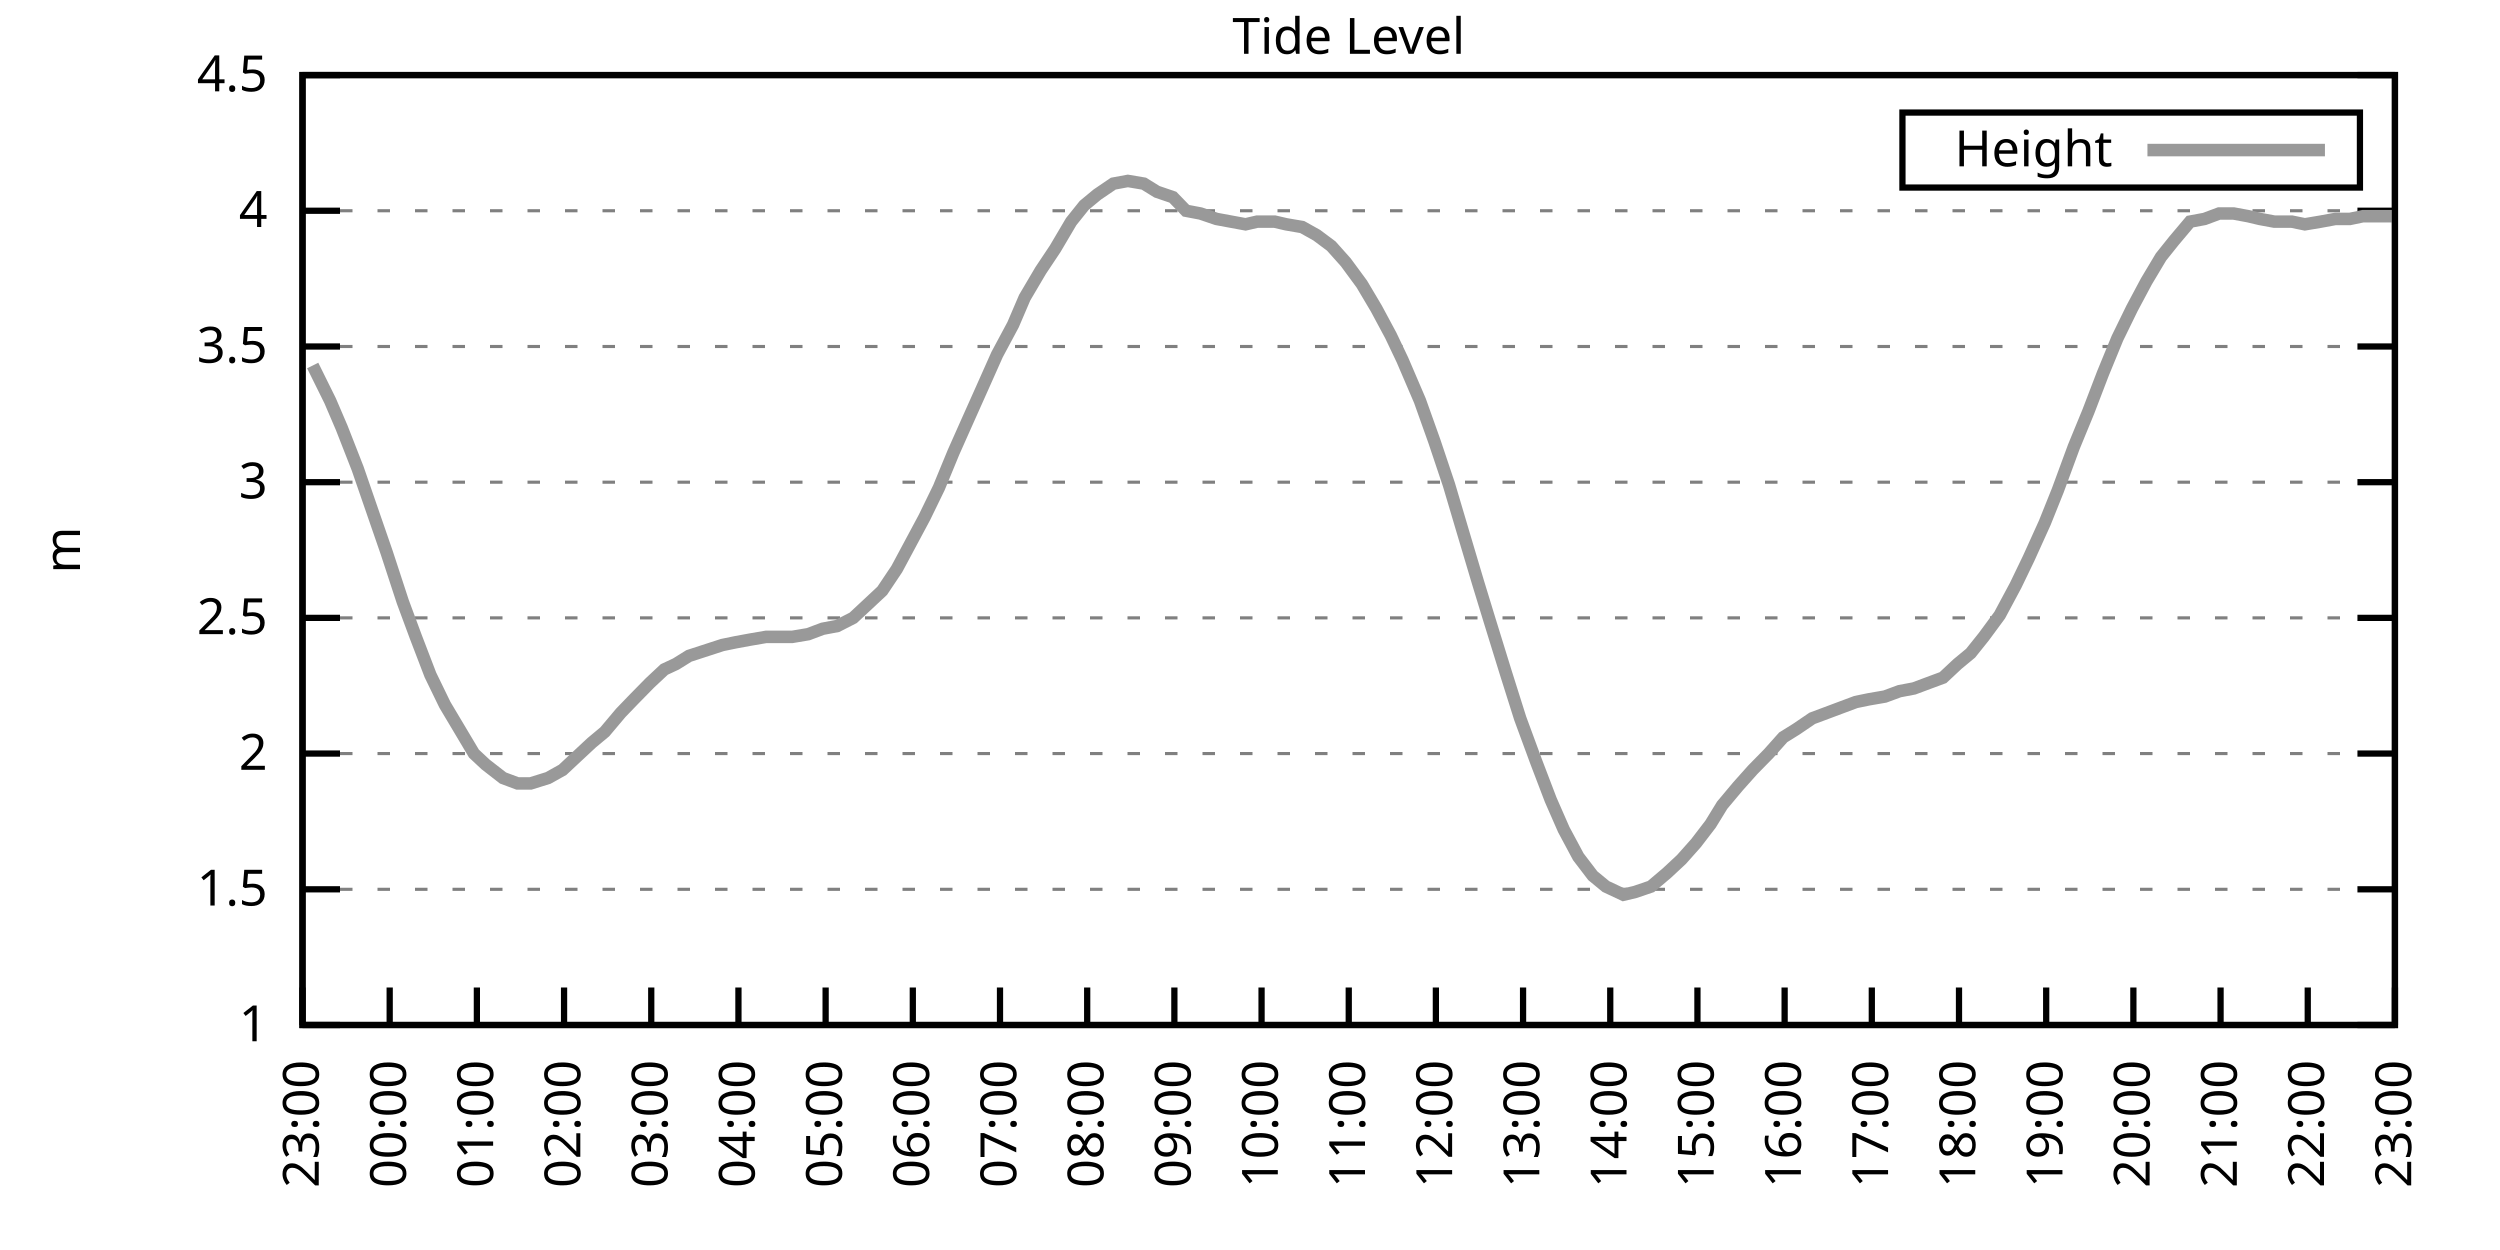
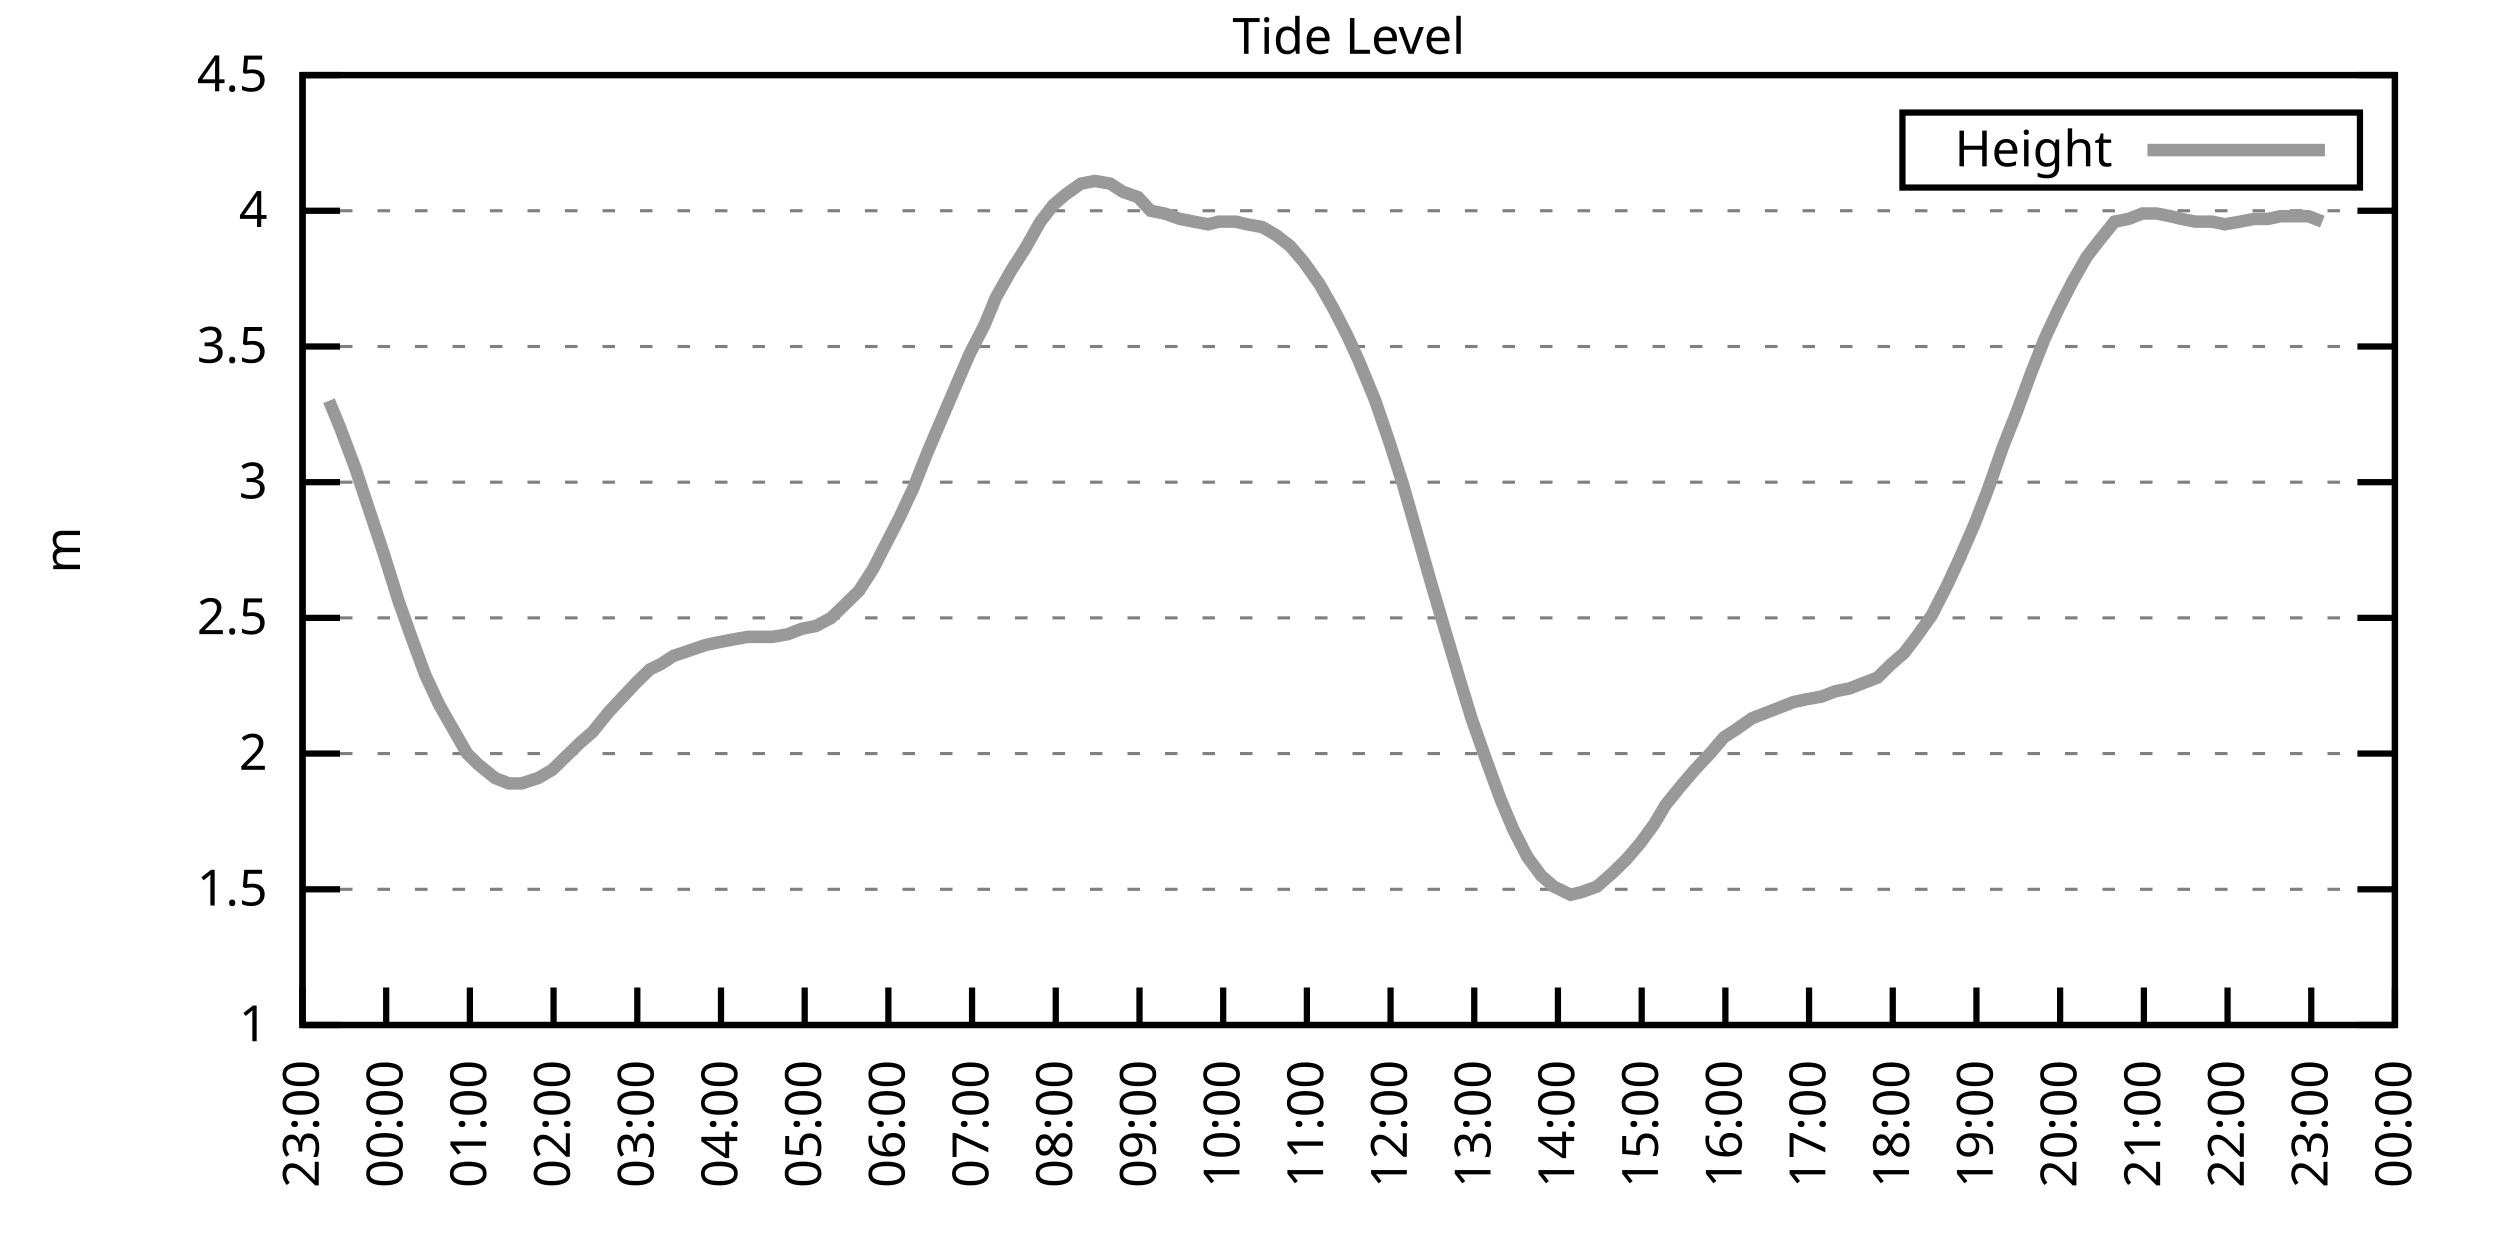
<svg xmlns="http://www.w3.org/2000/svg" xmlns:xlink="http://www.w3.org/1999/xlink" width="400" height="200" viewBox="0 0 400 200">
  <g id="gnuplot_canvas">
    <rect x="0" y="0" width="400" height="200" fill="none" />
    <defs>
      <circle id="gpDot" r="0.5" stroke-width="0.5" stroke="currentColor" />
      <path id="gpPt0" stroke-width="0.333" stroke="currentColor" d="M-1,0 h2 M0,-1 v2" />
      <path id="gpPt1" stroke-width="0.333" stroke="currentColor" d="M-1,-1 L1,1 M1,-1 L-1,1" />
      <path id="gpPt2" stroke-width="0.333" stroke="currentColor" d="M-1,0 L1,0 M0,-1 L0,1 M-1,-1 L1,1 M-1,1 L1,-1" />
      <rect id="gpPt3" stroke-width="0.333" stroke="currentColor" x="-1" y="-1" width="2" height="2" />
      <rect id="gpPt4" stroke-width="0.333" stroke="currentColor" fill="currentColor" x="-1" y="-1" width="2" height="2" />
      <circle id="gpPt5" stroke-width="0.333" stroke="currentColor" cx="0" cy="0" r="1" />
      <use xlink:href="#gpPt5" id="gpPt6" fill="currentColor" stroke="none" />
      <path id="gpPt7" stroke-width="0.333" stroke="currentColor" d="M0,-1.33 L-1.33,0.67 L1.33,0.67 z" />
      <use xlink:href="#gpPt7" id="gpPt8" fill="currentColor" stroke="none" />
      <use xlink:href="#gpPt7" id="gpPt9" stroke="currentColor" transform="rotate(180)" />
      <use xlink:href="#gpPt9" id="gpPt10" fill="currentColor" stroke="none" />
      <use xlink:href="#gpPt3" id="gpPt11" stroke="currentColor" transform="rotate(45)" />
      <use xlink:href="#gpPt11" id="gpPt12" fill="currentColor" stroke="none" />
      <path id="gpPt13" stroke-width="0.333" stroke="currentColor" d="M0,1.330 L1.265,0.411 L0.782,-1.067 L-0.782,-1.076 L-1.265,0.411 z" />
      <use xlink:href="#gpPt13" id="gpPt14" fill="currentColor" stroke="none" />
      <filter id="textbox" filterUnits="objectBoundingBox" x="0" y="0" height="1" width="1">
        <feFlood flood-color="white" flood-opacity="1" result="bgnd" />
        <feComposite in="SourceGraphic" in2="bgnd" operator="atop" />
      </filter>
      <filter id="greybox" filterUnits="objectBoundingBox" x="0" y="0" height="1" width="1">
        <feFlood flood-color="lightgrey" flood-opacity="1" result="grey" />
        <feComposite in="SourceGraphic" in2="grey" operator="atop" />
      </filter>
    </defs>
    <g fill="none" color="white" stroke="currentColor" stroke-width="1.00" stroke-linecap="butt" stroke-linejoin="miter">
</g>
    <g fill="none" color="black" stroke="currentColor" stroke-width="1.00" stroke-linecap="butt" stroke-linejoin="miter">
      <g stroke="none" shape-rendering="crispEdges">
        <polygon fill="rgb(255, 255, 255)" points="48.40,164.00 383.18,164.00 383.18,12.02 48.40,12.02 " />
      </g>
    </g>
    <g fill="none" color="black" stroke="currentColor" stroke-width="1.00" stroke-linecap="butt" stroke-linejoin="miter">
</g>
    <g fill="none" color="black" stroke="black" stroke-width="0.50" stroke-linecap="butt" stroke-linejoin="miter">
</g>
    <g fill="none" color="gray" stroke="currentColor" stroke-width="0.50" stroke-linecap="butt" stroke-linejoin="miter">
      <path stroke="gray" stroke-dasharray="2,4" class="gridline" d="M48.40,164.00 L383.19,164.00  " />
    </g>
    <g fill="none" color="gray" stroke="gray" stroke-width="1.00" stroke-linecap="butt" stroke-linejoin="miter">
</g>
    <g fill="none" color="black" stroke="currentColor" stroke-width="1.00" stroke-linecap="butt" stroke-linejoin="miter">
      <path stroke="black" d="M48.40,164.00 L54.40,164.00 M383.19,164.00 L377.19,164.00  " />
      <g transform="translate(42.80,166.60)" stroke="none" fill="black" font-family="Sans" font-size="8.00" text-anchor="end">
        <text>
          <tspan font-family="Sans"> 1</tspan>
        </text>
      </g>
    </g>
    <g fill="none" color="black" stroke="currentColor" stroke-width="1.00" stroke-linecap="butt" stroke-linejoin="miter">
</g>
    <g fill="none" color="black" stroke="black" stroke-width="0.50" stroke-linecap="butt" stroke-linejoin="miter">
</g>
    <g fill="none" color="gray" stroke="currentColor" stroke-width="0.50" stroke-linecap="butt" stroke-linejoin="miter">
      <path stroke="gray" stroke-dasharray="2,4" class="gridline" d="M48.40,142.29 L383.19,142.29  " />
    </g>
    <g fill="none" color="gray" stroke="gray" stroke-width="1.00" stroke-linecap="butt" stroke-linejoin="miter">
</g>
    <g fill="none" color="black" stroke="currentColor" stroke-width="1.00" stroke-linecap="butt" stroke-linejoin="miter">
      <path stroke="black" d="M48.40,142.29 L54.40,142.29 M383.19,142.29 L377.19,142.29  " />
      <g transform="translate(42.80,144.89)" stroke="none" fill="black" font-family="Sans" font-size="8.00" text-anchor="end">
        <text>
          <tspan font-family="Sans"> 1.5</tspan>
        </text>
      </g>
    </g>
    <g fill="none" color="black" stroke="currentColor" stroke-width="1.00" stroke-linecap="butt" stroke-linejoin="miter">
</g>
    <g fill="none" color="black" stroke="black" stroke-width="0.50" stroke-linecap="butt" stroke-linejoin="miter">
</g>
    <g fill="none" color="gray" stroke="currentColor" stroke-width="0.50" stroke-linecap="butt" stroke-linejoin="miter">
      <path stroke="gray" stroke-dasharray="2,4" class="gridline" d="M48.40,120.57 L383.19,120.57  " />
    </g>
    <g fill="none" color="gray" stroke="gray" stroke-width="1.00" stroke-linecap="butt" stroke-linejoin="miter">
</g>
    <g fill="none" color="black" stroke="currentColor" stroke-width="1.00" stroke-linecap="butt" stroke-linejoin="miter">
      <path stroke="black" d="M48.40,120.57 L54.40,120.57 M383.19,120.57 L377.19,120.57  " />
      <g transform="translate(42.80,123.17)" stroke="none" fill="black" font-family="Sans" font-size="8.00" text-anchor="end">
        <text>
          <tspan font-family="Sans"> 2</tspan>
        </text>
      </g>
    </g>
    <g fill="none" color="black" stroke="currentColor" stroke-width="1.00" stroke-linecap="butt" stroke-linejoin="miter">
</g>
    <g fill="none" color="black" stroke="black" stroke-width="0.50" stroke-linecap="butt" stroke-linejoin="miter">
</g>
    <g fill="none" color="gray" stroke="currentColor" stroke-width="0.50" stroke-linecap="butt" stroke-linejoin="miter">
      <path stroke="gray" stroke-dasharray="2,4" class="gridline" d="M48.40,98.86 L383.19,98.86  " />
    </g>
    <g fill="none" color="gray" stroke="gray" stroke-width="1.00" stroke-linecap="butt" stroke-linejoin="miter">
</g>
    <g fill="none" color="black" stroke="currentColor" stroke-width="1.00" stroke-linecap="butt" stroke-linejoin="miter">
      <path stroke="black" d="M48.40,98.86 L54.40,98.86 M383.19,98.86 L377.19,98.86  " />
      <g transform="translate(42.80,101.46)" stroke="none" fill="black" font-family="Sans" font-size="8.00" text-anchor="end">
        <text>
          <tspan font-family="Sans"> 2.5</tspan>
        </text>
      </g>
    </g>
    <g fill="none" color="black" stroke="currentColor" stroke-width="1.00" stroke-linecap="butt" stroke-linejoin="miter">
</g>
    <g fill="none" color="black" stroke="black" stroke-width="0.50" stroke-linecap="butt" stroke-linejoin="miter">
</g>
    <g fill="none" color="gray" stroke="currentColor" stroke-width="0.50" stroke-linecap="butt" stroke-linejoin="miter">
      <path stroke="gray" stroke-dasharray="2,4" class="gridline" d="M48.40,77.15 L383.19,77.15  " />
    </g>
    <g fill="none" color="gray" stroke="gray" stroke-width="1.00" stroke-linecap="butt" stroke-linejoin="miter">
</g>
    <g fill="none" color="black" stroke="currentColor" stroke-width="1.00" stroke-linecap="butt" stroke-linejoin="miter">
      <path stroke="black" d="M48.40,77.15 L54.40,77.15 M383.19,77.15 L377.19,77.15  " />
      <g transform="translate(42.80,79.75)" stroke="none" fill="black" font-family="Sans" font-size="8.00" text-anchor="end">
        <text>
          <tspan font-family="Sans"> 3</tspan>
        </text>
      </g>
    </g>
    <g fill="none" color="black" stroke="currentColor" stroke-width="1.00" stroke-linecap="butt" stroke-linejoin="miter">
</g>
    <g fill="none" color="black" stroke="black" stroke-width="0.50" stroke-linecap="butt" stroke-linejoin="miter">
</g>
    <g fill="none" color="gray" stroke="currentColor" stroke-width="0.50" stroke-linecap="butt" stroke-linejoin="miter">
      <path stroke="gray" stroke-dasharray="2,4" class="gridline" d="M48.40,55.44 L383.19,55.44  " />
    </g>
    <g fill="none" color="gray" stroke="gray" stroke-width="1.00" stroke-linecap="butt" stroke-linejoin="miter">
</g>
    <g fill="none" color="black" stroke="currentColor" stroke-width="1.00" stroke-linecap="butt" stroke-linejoin="miter">
      <path stroke="black" d="M48.40,55.44 L54.40,55.44 M383.19,55.44 L377.19,55.44  " />
      <g transform="translate(42.80,58.04)" stroke="none" fill="black" font-family="Sans" font-size="8.00" text-anchor="end">
        <text>
          <tspan font-family="Sans"> 3.5</tspan>
        </text>
      </g>
    </g>
    <g fill="none" color="black" stroke="currentColor" stroke-width="1.00" stroke-linecap="butt" stroke-linejoin="miter">
</g>
    <g fill="none" color="black" stroke="black" stroke-width="0.50" stroke-linecap="butt" stroke-linejoin="miter">
</g>
    <g fill="none" color="gray" stroke="currentColor" stroke-width="0.50" stroke-linecap="butt" stroke-linejoin="miter">
      <path stroke="gray" stroke-dasharray="2,4" class="gridline" d="M48.40,33.72 L383.19,33.72  " />
    </g>
    <g fill="none" color="gray" stroke="gray" stroke-width="1.00" stroke-linecap="butt" stroke-linejoin="miter">
</g>
    <g fill="none" color="black" stroke="currentColor" stroke-width="1.00" stroke-linecap="butt" stroke-linejoin="miter">
      <path stroke="black" d="M48.40,33.72 L54.40,33.72 M383.19,33.72 L377.19,33.72  " />
      <g transform="translate(42.80,36.32)" stroke="none" fill="black" font-family="Sans" font-size="8.00" text-anchor="end">
        <text>
          <tspan font-family="Sans"> 4</tspan>
        </text>
      </g>
    </g>
    <g fill="none" color="black" stroke="currentColor" stroke-width="1.00" stroke-linecap="butt" stroke-linejoin="miter">
</g>
    <g fill="none" color="black" stroke="black" stroke-width="0.50" stroke-linecap="butt" stroke-linejoin="miter">
</g>
    <g fill="none" color="gray" stroke="currentColor" stroke-width="0.50" stroke-linecap="butt" stroke-linejoin="miter">
      <path stroke="gray" stroke-dasharray="2,4" class="gridline" d="M48.40,12.01 L383.19,12.01  " />
    </g>
    <g fill="none" color="gray" stroke="gray" stroke-width="1.00" stroke-linecap="butt" stroke-linejoin="miter">
</g>
    <g fill="none" color="black" stroke="currentColor" stroke-width="1.00" stroke-linecap="butt" stroke-linejoin="miter">
      <path stroke="black" d="M48.40,12.01 L54.40,12.01 M383.19,12.01 L377.19,12.01  " />
      <g transform="translate(42.80,14.61)" stroke="none" fill="black" font-family="Sans" font-size="8.00" text-anchor="end">
        <text>
          <tspan font-family="Sans"> 4.5</tspan>
        </text>
      </g>
    </g>
    <g fill="none" color="black" stroke="currentColor" stroke-width="1.00" stroke-linecap="butt" stroke-linejoin="miter">
      <path stroke="black" d="M48.40,164.00 L48.40,158.00  " />
      <g transform="translate(51.00,169.60) rotate(270.00)" stroke="none" fill="black" font-family="Sans" font-size="8.00" text-anchor="end">
        <text>
          <tspan font-family="Sans">23:00</tspan>
        </text>
      </g>
    </g>
    <g fill="none" color="black" stroke="currentColor" stroke-width="1.00" stroke-linecap="butt" stroke-linejoin="miter">
-       <path stroke="black" d="M62.35,164.00 L62.35,158.00  " />
-       <g transform="translate(64.95,169.60) rotate(270.00)" stroke="none" fill="black" font-family="Sans" font-size="8.00" text-anchor="end">
+       <path stroke="black" d="M61.79,164.00 L61.79,158.00  " />
+       <g transform="translate(64.39,169.60) rotate(270.00)" stroke="none" fill="black" font-family="Sans" font-size="8.00" text-anchor="end">
        <text>
          <tspan font-family="Sans">00:00</tspan>
        </text>
      </g>
    </g>
    <g fill="none" color="black" stroke="currentColor" stroke-width="1.00" stroke-linecap="butt" stroke-linejoin="miter">
-       <path stroke="black" d="M76.30,164.00 L76.30,158.00  " />
-       <g transform="translate(78.90,169.60) rotate(270.00)" stroke="none" fill="black" font-family="Sans" font-size="8.00" text-anchor="end">
+       <path stroke="black" d="M75.18,164.00 L75.18,158.00  " />
+       <g transform="translate(77.78,169.60) rotate(270.00)" stroke="none" fill="black" font-family="Sans" font-size="8.00" text-anchor="end">
        <text>
          <tspan font-family="Sans">01:00</tspan>
        </text>
      </g>
    </g>
    <g fill="none" color="black" stroke="currentColor" stroke-width="1.00" stroke-linecap="butt" stroke-linejoin="miter">
-       <path stroke="black" d="M90.25,164.00 L90.25,158.00  " />
-       <g transform="translate(92.85,169.60) rotate(270.00)" stroke="none" fill="black" font-family="Sans" font-size="8.00" text-anchor="end">
+       <path stroke="black" d="M88.57,164.00 L88.57,158.00  " />
+       <g transform="translate(91.17,169.60) rotate(270.00)" stroke="none" fill="black" font-family="Sans" font-size="8.00" text-anchor="end">
        <text>
          <tspan font-family="Sans">02:00</tspan>
        </text>
      </g>
    </g>
    <g fill="none" color="black" stroke="currentColor" stroke-width="1.00" stroke-linecap="butt" stroke-linejoin="miter">
-       <path stroke="black" d="M104.20,164.00 L104.20,158.00  " />
-       <g transform="translate(106.80,169.60) rotate(270.00)" stroke="none" fill="black" font-family="Sans" font-size="8.00" text-anchor="end">
+       <path stroke="black" d="M101.97,164.00 L101.97,158.00  " />
+       <g transform="translate(104.57,169.60) rotate(270.00)" stroke="none" fill="black" font-family="Sans" font-size="8.00" text-anchor="end">
        <text>
          <tspan font-family="Sans">03:00</tspan>
        </text>
      </g>
    </g>
    <g fill="none" color="black" stroke="currentColor" stroke-width="1.00" stroke-linecap="butt" stroke-linejoin="miter">
-       <path stroke="black" d="M118.15,164.00 L118.15,158.00  " />
-       <g transform="translate(120.75,169.60) rotate(270.00)" stroke="none" fill="black" font-family="Sans" font-size="8.00" text-anchor="end">
+       <path stroke="black" d="M115.36,164.00 L115.36,158.00  " />
+       <g transform="translate(117.96,169.60) rotate(270.00)" stroke="none" fill="black" font-family="Sans" font-size="8.00" text-anchor="end">
        <text>
          <tspan font-family="Sans">04:00</tspan>
        </text>
      </g>
    </g>
    <g fill="none" color="black" stroke="currentColor" stroke-width="1.00" stroke-linecap="butt" stroke-linejoin="miter">
-       <path stroke="black" d="M132.10,164.00 L132.10,158.00  " />
-       <g transform="translate(134.70,169.60) rotate(270.00)" stroke="none" fill="black" font-family="Sans" font-size="8.00" text-anchor="end">
+       <path stroke="black" d="M128.75,164.00 L128.75,158.00  " />
+       <g transform="translate(131.35,169.60) rotate(270.00)" stroke="none" fill="black" font-family="Sans" font-size="8.00" text-anchor="end">
        <text>
          <tspan font-family="Sans">05:00</tspan>
        </text>
      </g>
    </g>
    <g fill="none" color="black" stroke="currentColor" stroke-width="1.00" stroke-linecap="butt" stroke-linejoin="miter">
-       <path stroke="black" d="M146.05,164.00 L146.05,158.00  " />
-       <g transform="translate(148.65,169.60) rotate(270.00)" stroke="none" fill="black" font-family="Sans" font-size="8.00" text-anchor="end">
+       <path stroke="black" d="M142.14,164.00 L142.14,158.00  " />
+       <g transform="translate(144.74,169.60) rotate(270.00)" stroke="none" fill="black" font-family="Sans" font-size="8.00" text-anchor="end">
        <text>
          <tspan font-family="Sans">06:00</tspan>
        </text>
      </g>
    </g>
    <g fill="none" color="black" stroke="currentColor" stroke-width="1.00" stroke-linecap="butt" stroke-linejoin="miter">
-       <path stroke="black" d="M160.00,164.00 L160.00,158.00  " />
-       <g transform="translate(162.60,169.60) rotate(270.00)" stroke="none" fill="black" font-family="Sans" font-size="8.00" text-anchor="end">
+       <path stroke="black" d="M155.53,164.00 L155.53,158.00  " />
+       <g transform="translate(158.13,169.60) rotate(270.00)" stroke="none" fill="black" font-family="Sans" font-size="8.00" text-anchor="end">
        <text>
          <tspan font-family="Sans">07:00</tspan>
        </text>
      </g>
    </g>
    <g fill="none" color="black" stroke="currentColor" stroke-width="1.00" stroke-linecap="butt" stroke-linejoin="miter">
-       <path stroke="black" d="M173.95,164.00 L173.95,158.00  " />
-       <g transform="translate(176.55,169.60) rotate(270.00)" stroke="none" fill="black" font-family="Sans" font-size="8.00" text-anchor="end">
+       <path stroke="black" d="M168.92,164.00 L168.92,158.00  " />
+       <g transform="translate(171.52,169.60) rotate(270.00)" stroke="none" fill="black" font-family="Sans" font-size="8.00" text-anchor="end">
        <text>
          <tspan font-family="Sans">08:00</tspan>
        </text>
      </g>
    </g>
    <g fill="none" color="black" stroke="currentColor" stroke-width="1.00" stroke-linecap="butt" stroke-linejoin="miter">
-       <path stroke="black" d="M187.90,164.00 L187.90,158.00  " />
-       <g transform="translate(190.50,169.60) rotate(270.00)" stroke="none" fill="black" font-family="Sans" font-size="8.00" text-anchor="end">
+       <path stroke="black" d="M182.32,164.00 L182.32,158.00  " />
+       <g transform="translate(184.92,169.60) rotate(270.00)" stroke="none" fill="black" font-family="Sans" font-size="8.00" text-anchor="end">
        <text>
          <tspan font-family="Sans">09:00</tspan>
        </text>
      </g>
    </g>
    <g fill="none" color="black" stroke="currentColor" stroke-width="1.00" stroke-linecap="butt" stroke-linejoin="miter">
-       <path stroke="black" d="M201.85,164.00 L201.85,158.00  " />
-       <g transform="translate(204.45,169.60) rotate(270.00)" stroke="none" fill="black" font-family="Sans" font-size="8.00" text-anchor="end">
+       <path stroke="black" d="M195.71,164.00 L195.71,158.00  " />
+       <g transform="translate(198.31,169.60) rotate(270.00)" stroke="none" fill="black" font-family="Sans" font-size="8.00" text-anchor="end">
        <text>
          <tspan font-family="Sans">10:00</tspan>
        </text>
      </g>
    </g>
    <g fill="none" color="black" stroke="currentColor" stroke-width="1.00" stroke-linecap="butt" stroke-linejoin="miter">
-       <path stroke="black" d="M215.80,164.00 L215.80,158.00  " />
-       <g transform="translate(218.40,169.60) rotate(270.00)" stroke="none" fill="black" font-family="Sans" font-size="8.00" text-anchor="end">
+       <path stroke="black" d="M209.10,164.00 L209.10,158.00  " />
+       <g transform="translate(211.70,169.60) rotate(270.00)" stroke="none" fill="black" font-family="Sans" font-size="8.00" text-anchor="end">
        <text>
          <tspan font-family="Sans">11:00</tspan>
        </text>
      </g>
    </g>
    <g fill="none" color="black" stroke="currentColor" stroke-width="1.00" stroke-linecap="butt" stroke-linejoin="miter">
-       <path stroke="black" d="M229.74,164.00 L229.74,158.00  " />
-       <g transform="translate(232.34,169.60) rotate(270.00)" stroke="none" fill="black" font-family="Sans" font-size="8.00" text-anchor="end">
+       <path stroke="black" d="M222.49,164.00 L222.49,158.00  " />
+       <g transform="translate(225.09,169.60) rotate(270.00)" stroke="none" fill="black" font-family="Sans" font-size="8.00" text-anchor="end">
        <text>
          <tspan font-family="Sans">12:00</tspan>
        </text>
      </g>
    </g>
    <g fill="none" color="black" stroke="currentColor" stroke-width="1.00" stroke-linecap="butt" stroke-linejoin="miter">
-       <path stroke="black" d="M243.69,164.00 L243.69,158.00  " />
-       <g transform="translate(246.29,169.60) rotate(270.00)" stroke="none" fill="black" font-family="Sans" font-size="8.00" text-anchor="end">
+       <path stroke="black" d="M235.88,164.00 L235.88,158.00  " />
+       <g transform="translate(238.48,169.60) rotate(270.00)" stroke="none" fill="black" font-family="Sans" font-size="8.00" text-anchor="end">
        <text>
          <tspan font-family="Sans">13:00</tspan>
        </text>
      </g>
    </g>
    <g fill="none" color="black" stroke="currentColor" stroke-width="1.00" stroke-linecap="butt" stroke-linejoin="miter">
-       <path stroke="black" d="M257.64,164.00 L257.64,158.00  " />
-       <g transform="translate(260.24,169.60) rotate(270.00)" stroke="none" fill="black" font-family="Sans" font-size="8.00" text-anchor="end">
+       <path stroke="black" d="M249.27,164.00 L249.27,158.00  " />
+       <g transform="translate(251.87,169.60) rotate(270.00)" stroke="none" fill="black" font-family="Sans" font-size="8.00" text-anchor="end">
        <text>
          <tspan font-family="Sans">14:00</tspan>
        </text>
      </g>
    </g>
    <g fill="none" color="black" stroke="currentColor" stroke-width="1.00" stroke-linecap="butt" stroke-linejoin="miter">
-       <path stroke="black" d="M271.59,164.00 L271.59,158.00  " />
-       <g transform="translate(274.19,169.60) rotate(270.00)" stroke="none" fill="black" font-family="Sans" font-size="8.00" text-anchor="end">
+       <path stroke="black" d="M262.67,164.00 L262.67,158.00  " />
+       <g transform="translate(265.27,169.60) rotate(270.00)" stroke="none" fill="black" font-family="Sans" font-size="8.00" text-anchor="end">
        <text>
          <tspan font-family="Sans">15:00</tspan>
        </text>
      </g>
    </g>
    <g fill="none" color="black" stroke="currentColor" stroke-width="1.00" stroke-linecap="butt" stroke-linejoin="miter">
-       <path stroke="black" d="M285.54,164.00 L285.54,158.00  " />
-       <g transform="translate(288.14,169.60) rotate(270.00)" stroke="none" fill="black" font-family="Sans" font-size="8.00" text-anchor="end">
+       <path stroke="black" d="M276.06,164.00 L276.06,158.00  " />
+       <g transform="translate(278.66,169.60) rotate(270.00)" stroke="none" fill="black" font-family="Sans" font-size="8.00" text-anchor="end">
        <text>
          <tspan font-family="Sans">16:00</tspan>
        </text>
      </g>
    </g>
    <g fill="none" color="black" stroke="currentColor" stroke-width="1.00" stroke-linecap="butt" stroke-linejoin="miter">
-       <path stroke="black" d="M299.49,164.00 L299.49,158.00  " />
-       <g transform="translate(302.09,169.60) rotate(270.00)" stroke="none" fill="black" font-family="Sans" font-size="8.00" text-anchor="end">
+       <path stroke="black" d="M289.45,164.00 L289.45,158.00  " />
+       <g transform="translate(292.05,169.60) rotate(270.00)" stroke="none" fill="black" font-family="Sans" font-size="8.00" text-anchor="end">
        <text>
          <tspan font-family="Sans">17:00</tspan>
        </text>
      </g>
    </g>
    <g fill="none" color="black" stroke="currentColor" stroke-width="1.00" stroke-linecap="butt" stroke-linejoin="miter">
-       <path stroke="black" d="M313.44,164.00 L313.44,158.00  " />
-       <g transform="translate(316.04,169.60) rotate(270.00)" stroke="none" fill="black" font-family="Sans" font-size="8.00" text-anchor="end">
+       <path stroke="black" d="M302.84,164.00 L302.84,158.00  " />
+       <g transform="translate(305.44,169.60) rotate(270.00)" stroke="none" fill="black" font-family="Sans" font-size="8.00" text-anchor="end">
        <text>
          <tspan font-family="Sans">18:00</tspan>
        </text>
      </g>
    </g>
    <g fill="none" color="black" stroke="currentColor" stroke-width="1.00" stroke-linecap="butt" stroke-linejoin="miter">
-       <path stroke="black" d="M327.39,164.00 L327.39,158.00  " />
-       <g transform="translate(329.99,169.60) rotate(270.00)" stroke="none" fill="black" font-family="Sans" font-size="8.00" text-anchor="end">
+       <path stroke="black" d="M316.23,164.00 L316.23,158.00  " />
+       <g transform="translate(318.83,169.60) rotate(270.00)" stroke="none" fill="black" font-family="Sans" font-size="8.00" text-anchor="end">
        <text>
          <tspan font-family="Sans">19:00</tspan>
        </text>
      </g>
    </g>
    <g fill="none" color="black" stroke="currentColor" stroke-width="1.00" stroke-linecap="butt" stroke-linejoin="miter">
-       <path stroke="black" d="M341.34,164.00 L341.34,158.00  " />
-       <g transform="translate(343.94,169.60) rotate(270.00)" stroke="none" fill="black" font-family="Sans" font-size="8.00" text-anchor="end">
+       <path stroke="black" d="M329.62,164.00 L329.62,158.00  " />
+       <g transform="translate(332.22,169.60) rotate(270.00)" stroke="none" fill="black" font-family="Sans" font-size="8.00" text-anchor="end">
        <text>
          <tspan font-family="Sans">20:00</tspan>
        </text>
      </g>
    </g>
    <g fill="none" color="black" stroke="currentColor" stroke-width="1.00" stroke-linecap="butt" stroke-linejoin="miter">
-       <path stroke="black" d="M355.29,164.00 L355.29,158.00  " />
-       <g transform="translate(357.89,169.60) rotate(270.00)" stroke="none" fill="black" font-family="Sans" font-size="8.00" text-anchor="end">
+       <path stroke="black" d="M343.02,164.00 L343.02,158.00  " />
+       <g transform="translate(345.62,169.60) rotate(270.00)" stroke="none" fill="black" font-family="Sans" font-size="8.00" text-anchor="end">
        <text>
          <tspan font-family="Sans">21:00</tspan>
        </text>
      </g>
    </g>
    <g fill="none" color="black" stroke="currentColor" stroke-width="1.00" stroke-linecap="butt" stroke-linejoin="miter">
-       <path stroke="black" d="M369.24,164.00 L369.24,158.00  " />
-       <g transform="translate(371.84,169.60) rotate(270.00)" stroke="none" fill="black" font-family="Sans" font-size="8.00" text-anchor="end">
+       <path stroke="black" d="M356.41,164.00 L356.41,158.00  " />
+       <g transform="translate(359.01,169.60) rotate(270.00)" stroke="none" fill="black" font-family="Sans" font-size="8.00" text-anchor="end">
        <text>
          <tspan font-family="Sans">22:00</tspan>
+         </text>
+       </g>
+     </g>
+     <g fill="none" color="black" stroke="currentColor" stroke-width="1.00" stroke-linecap="butt" stroke-linejoin="miter">
+       <path stroke="black" d="M369.80,164.00 L369.80,158.00  " />
+       <g transform="translate(372.40,169.60) rotate(270.00)" stroke="none" fill="black" font-family="Sans" font-size="8.00" text-anchor="end">
+         <text>
+           <tspan font-family="Sans">23:00</tspan>
        </text>
      </g>
    </g>
    <g fill="none" color="black" stroke="currentColor" stroke-width="1.00" stroke-linecap="butt" stroke-linejoin="miter">
      <path stroke="black" d="M383.19,164.00 L383.19,158.00  " />
      <g transform="translate(385.79,169.60) rotate(270.00)" stroke="none" fill="black" font-family="Sans" font-size="8.00" text-anchor="end">
        <text>
-           <tspan font-family="Sans">23:00</tspan>
+           <tspan font-family="Sans">00:00</tspan>
        </text>
      </g>
    </g>
    <g fill="none" color="black" stroke="currentColor" stroke-width="1.00" stroke-linecap="butt" stroke-linejoin="miter">
</g>
    <g fill="none" color="black" stroke="currentColor" stroke-width="1.00" stroke-linecap="butt" stroke-linejoin="miter">
      <path stroke="black" d="M48.40,12.01 L48.40,164.00 L383.19,164.00 L383.19,12.01 L48.40,12.01 Z  " />
    </g>
    <g fill="none" color="black" stroke="currentColor" stroke-width="1.00" stroke-linecap="butt" stroke-linejoin="miter">
</g>
    <g fill="none" color="black" stroke="currentColor" stroke-width="1.00" stroke-linecap="butt" stroke-linejoin="miter">
      <path stroke="black" d="M304.39,30.01 L304.39,18.01 L377.59,18.01 L377.59,30.01 L304.39,30.01 Z  " />
    </g>
    <g id="Tide_level_plot_1">
      <g fill="none" color="white" stroke="black" stroke-width="2.00" stroke-linecap="butt" stroke-linejoin="miter">
</g>
      <g fill="none" color="black" stroke="currentColor" stroke-width="2.00" stroke-linecap="butt" stroke-linejoin="miter">
        <g transform="translate(337.99,26.61)" stroke="none" fill="black" font-family="Sans" font-size="8.00" text-anchor="end">
          <text>
            <tspan font-family="Sans">Height</tspan>
          </text>
        </g>
      </g>
      <g fill="none" color="black" stroke="currentColor" stroke-width="2.00" stroke-linecap="butt" stroke-linejoin="miter">
-         <path stroke="rgb(153, 153, 153)" d="M343.59,24.01 L371.99,24.01 M50.03,58.48 L52.82,64.12 L54.68,68.46 L57.23,74.98 L59.33,81.06 L61.88,88.44   L64.44,96.26 L66.53,101.90 L68.86,107.98 L71.18,112.76 L73.51,116.67 L75.83,120.57 L77.69,122.31 L80.48,124.48   L82.81,125.35 L84.90,125.35 L87.69,124.48 L90.02,123.18 L92.34,121.01 L94.67,118.84 L96.76,117.10 L99.32,114.06   L101.41,111.89 L103.97,109.28 L106.29,107.11 L108.15,106.24 L110.24,104.94 L115.59,103.20 L117.68,102.77 L120.01,102.34   L122.57,101.90 L124.89,101.90 L126.75,101.90 L129.31,101.47 L131.63,100.60 L133.96,100.16 L136.51,98.86 L138.84,96.69   L141.16,94.52 L143.49,91.04 L145.35,87.57 L147.91,82.79 L150.23,78.02 L152.56,72.37 L154.88,67.16 L157.21,61.95   L159.53,56.74 L162.09,51.96 L163.95,47.62 L166.51,43.28 L168.83,39.80 L171.39,35.46 L173.48,32.85 L175.57,31.12   L178.13,29.38 L180.46,28.95 L183.01,29.38 L185.11,30.68 L187.66,31.55 L189.76,33.72 L192.08,34.16 L194.64,35.03   L196.96,35.46 L199.29,35.89 L201.15,35.46 L203.94,35.46 L205.80,35.89 L208.36,36.33 L210.68,37.63 L213.01,39.37   L215.33,41.97 L217.89,45.45 L220.21,49.36 L222.54,53.70 L224.40,57.61 L227.19,64.12 L229.51,70.63 L231.84,77.58   L234.16,85.40 L236.49,93.22 L238.35,99.30 L240.90,107.55 L243.23,114.93 L245.79,121.88 L248.11,127.96 L250.20,132.73   L252.53,137.08 L254.85,140.12 L256.95,141.85 L259.74,143.16 L261.60,142.72 L264.15,141.85 L266.71,139.68 L269.04,137.51   L271.36,134.90 L273.69,131.86 L275.55,128.83 L278.10,125.79 L280.43,123.18 L282.99,120.57 L285.31,117.97 L287.40,116.67   L289.96,114.93 L292.29,114.06 L294.61,113.19 L296.94,112.32 L299.03,111.89 L301.58,111.45 L303.91,110.59 L306.23,110.15   L308.56,109.28 L310.88,108.42 L313.21,106.24 L315.30,104.51 L317.39,101.90 L319.95,98.43 L322.51,93.65 L324.60,89.31   L327.16,83.66 L329.25,78.45 L331.81,71.50 L334.13,65.86 L336.46,59.78 L338.78,54.13 L341.11,49.36 L343.43,45.01   L345.76,41.11 L347.85,38.50 L350.41,35.46 L352.73,35.03 L355.06,34.16 L357.38,34.16 L359.71,34.59 L361.57,35.03   L363.89,35.46 L366.68,35.46 L368.78,35.89 L371.33,35.46 L373.66,35.03 L375.98,35.03 L378.08,34.59 L380.17,34.59   L382.73,34.59  " />
+         <path stroke="rgb(153, 153, 153)" d="M343.59,24.01 L371.99,24.01 M52.64,64.12 L54.43,68.46 L56.88,74.98 L58.89,81.06 L61.35,88.44 L63.80,96.26   L65.81,101.90 L68.04,107.98 L70.27,112.76 L72.50,116.67 L74.74,120.57 L76.52,122.31 L79.20,124.48 L81.43,125.35   L83.44,125.35 L86.12,124.48 L88.35,123.18 L90.58,121.01 L92.82,118.84 L94.82,117.10 L97.28,114.06 L99.29,111.89   L101.74,109.28 L103.98,107.11 L105.76,106.24 L107.77,104.94 L112.90,103.20 L114.91,102.77 L117.14,102.34 L119.60,101.90   L121.83,101.90 L123.62,101.90 L126.07,101.47 L128.30,100.60 L130.54,100.16 L132.99,98.86 L135.22,96.69 L137.45,94.52   L139.69,91.04 L141.47,87.57 L143.93,82.79 L146.16,78.02 L148.39,72.37 L150.62,67.16 L152.85,61.95 L155.09,56.74   L157.54,51.96 L159.33,47.62 L161.78,43.28 L164.01,39.80 L166.47,35.46 L168.48,32.85 L170.49,31.12 L172.94,29.38   L175.17,28.95 L177.63,29.38 L179.64,30.68 L182.09,31.55 L184.10,33.72 L186.33,34.16 L188.79,35.03 L191.02,35.46   L193.25,35.89 L195.04,35.46 L197.72,35.46 L199.50,35.89 L201.96,36.33 L204.19,37.63 L206.42,39.37 L208.65,41.97   L211.11,45.45 L213.34,49.36 L215.57,53.70 L217.36,57.61 L220.04,64.12 L222.27,70.63 L224.50,77.58 L226.73,85.40   L228.96,93.22 L230.75,99.30 L233.20,107.55 L235.44,114.93 L237.89,121.88 L240.12,127.96 L242.13,132.73 L244.36,137.08   L246.60,140.12 L248.60,141.85 L251.28,143.16 L253.07,142.72 L255.52,141.85 L257.98,139.68 L260.21,137.51 L262.44,134.90   L264.67,131.86 L266.46,128.83 L268.92,125.79 L271.15,123.18 L273.60,120.57 L275.83,117.97 L277.84,116.67 L280.30,114.93   L282.53,114.06 L284.76,113.19 L286.99,112.32 L289.00,111.89 L291.46,111.45 L293.69,110.59 L295.92,110.15 L298.15,109.28   L300.39,108.42 L302.62,106.24 L304.63,104.51 L306.63,101.90 L309.09,98.43 L311.54,93.65 L313.55,89.31 L316.01,83.66   L318.02,78.45 L320.47,71.50 L322.70,65.86 L324.94,59.78 L327.17,54.13 L329.40,49.36 L331.63,45.01 L333.86,41.11   L335.87,38.50 L338.33,35.46 L340.56,35.03 L342.79,34.16 L345.02,34.16 L347.26,34.59 L349.04,35.03 L351.27,35.46   L353.95,35.46 L355.96,35.89 L358.42,35.46 L360.65,35.03 L362.88,35.03 L364.89,34.59 L366.90,34.59 L369.35,34.59   L371.58,35.46  " />
      </g>
    </g>
    <g fill="none" color="black" stroke="currentColor" stroke-width="2.00" stroke-linecap="butt" stroke-linejoin="miter">
</g>
    <g fill="none" color="black" stroke="black" stroke-width="1.00" stroke-linecap="butt" stroke-linejoin="miter">
</g>
    <g fill="none" color="black" stroke="currentColor" stroke-width="1.00" stroke-linecap="butt" stroke-linejoin="miter">
      <path stroke="black" d="M48.40,12.01 L48.40,164.00 L383.19,164.00 L383.19,12.01 L48.40,12.01 Z  " />
      <g transform="translate(12.80,88.01) rotate(270.00)" stroke="none" fill="black" font-family="Sans" font-size="8.00" text-anchor="middle">
        <text>
          <tspan font-family="Sans">m</tspan>
        </text>
      </g>
    </g>
    <g fill="none" color="black" stroke="currentColor" stroke-width="1.00" stroke-linecap="butt" stroke-linejoin="miter">
</g>
    <g fill="none" color="black" stroke="currentColor" stroke-width="1.00" stroke-linecap="butt" stroke-linejoin="miter">
      <g transform="translate(215.79,8.61)" stroke="none" fill="black" font-family="Sans" font-size="8.00" text-anchor="middle">
        <text>
          <tspan font-family="Sans">Tide Level</tspan>
        </text>
      </g>
    </g>
    <g fill="none" color="black" stroke="currentColor" stroke-width="1.00" stroke-linecap="butt" stroke-linejoin="miter">
</g>
  </g>
</svg>
